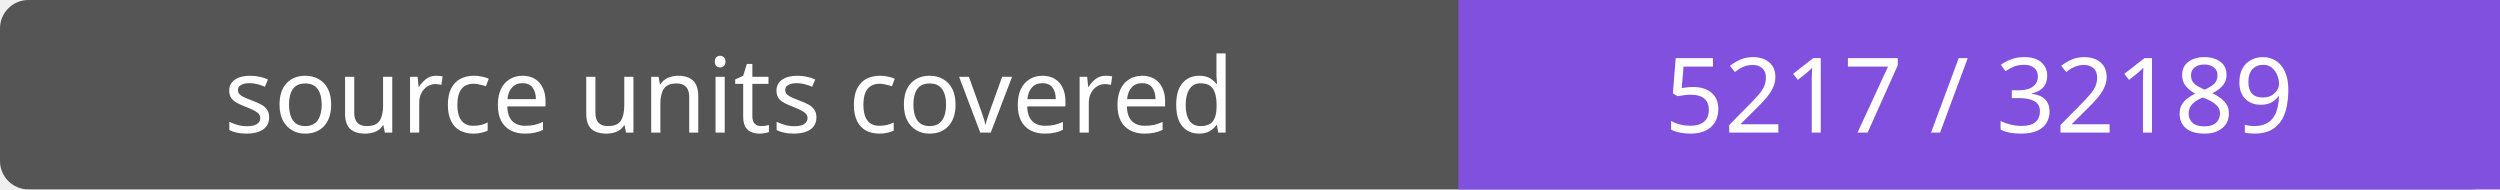
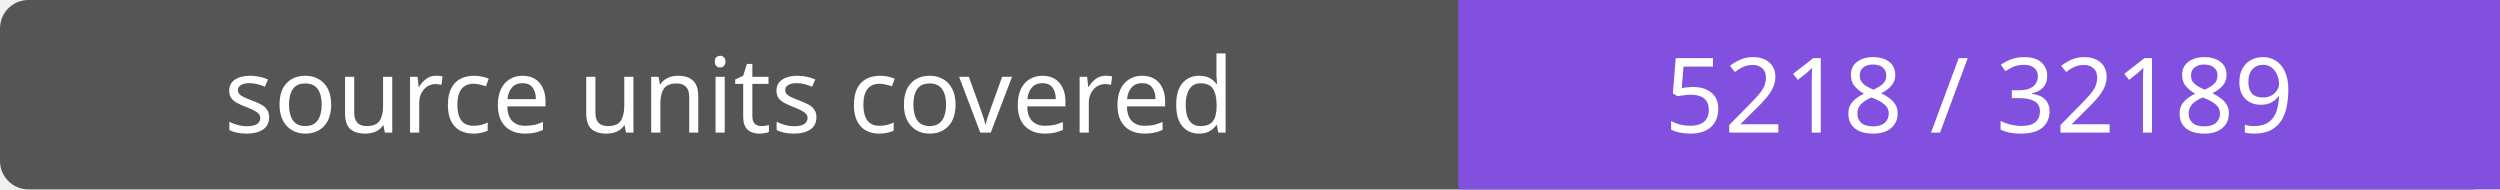
- <svg xmlns="http://www.w3.org/2000/svg" width="264" height="20" role="img" aria-label="source units covered: 5217 / 32189">
+ <svg xmlns="http://www.w3.org/2000/svg" width="264" height="20" role="img" aria-label="source units covered: 5218 / 32189">
  <rect width="264" height="20" rx="3" fill="#555" />
  <path fill="#8250df" d="M154 0h110v20H154z" />
  <g fill="#fff" text-anchor="middle" font-family="Verdana,sans-serif" font-size="11">
    <text x="77.0" y="14">source units covered</text>
-     <text x="209.0" y="14">5217 / 32189</text>
+     <text x="209.0" y="14">5218 / 32189</text>
  </g>
</svg>
